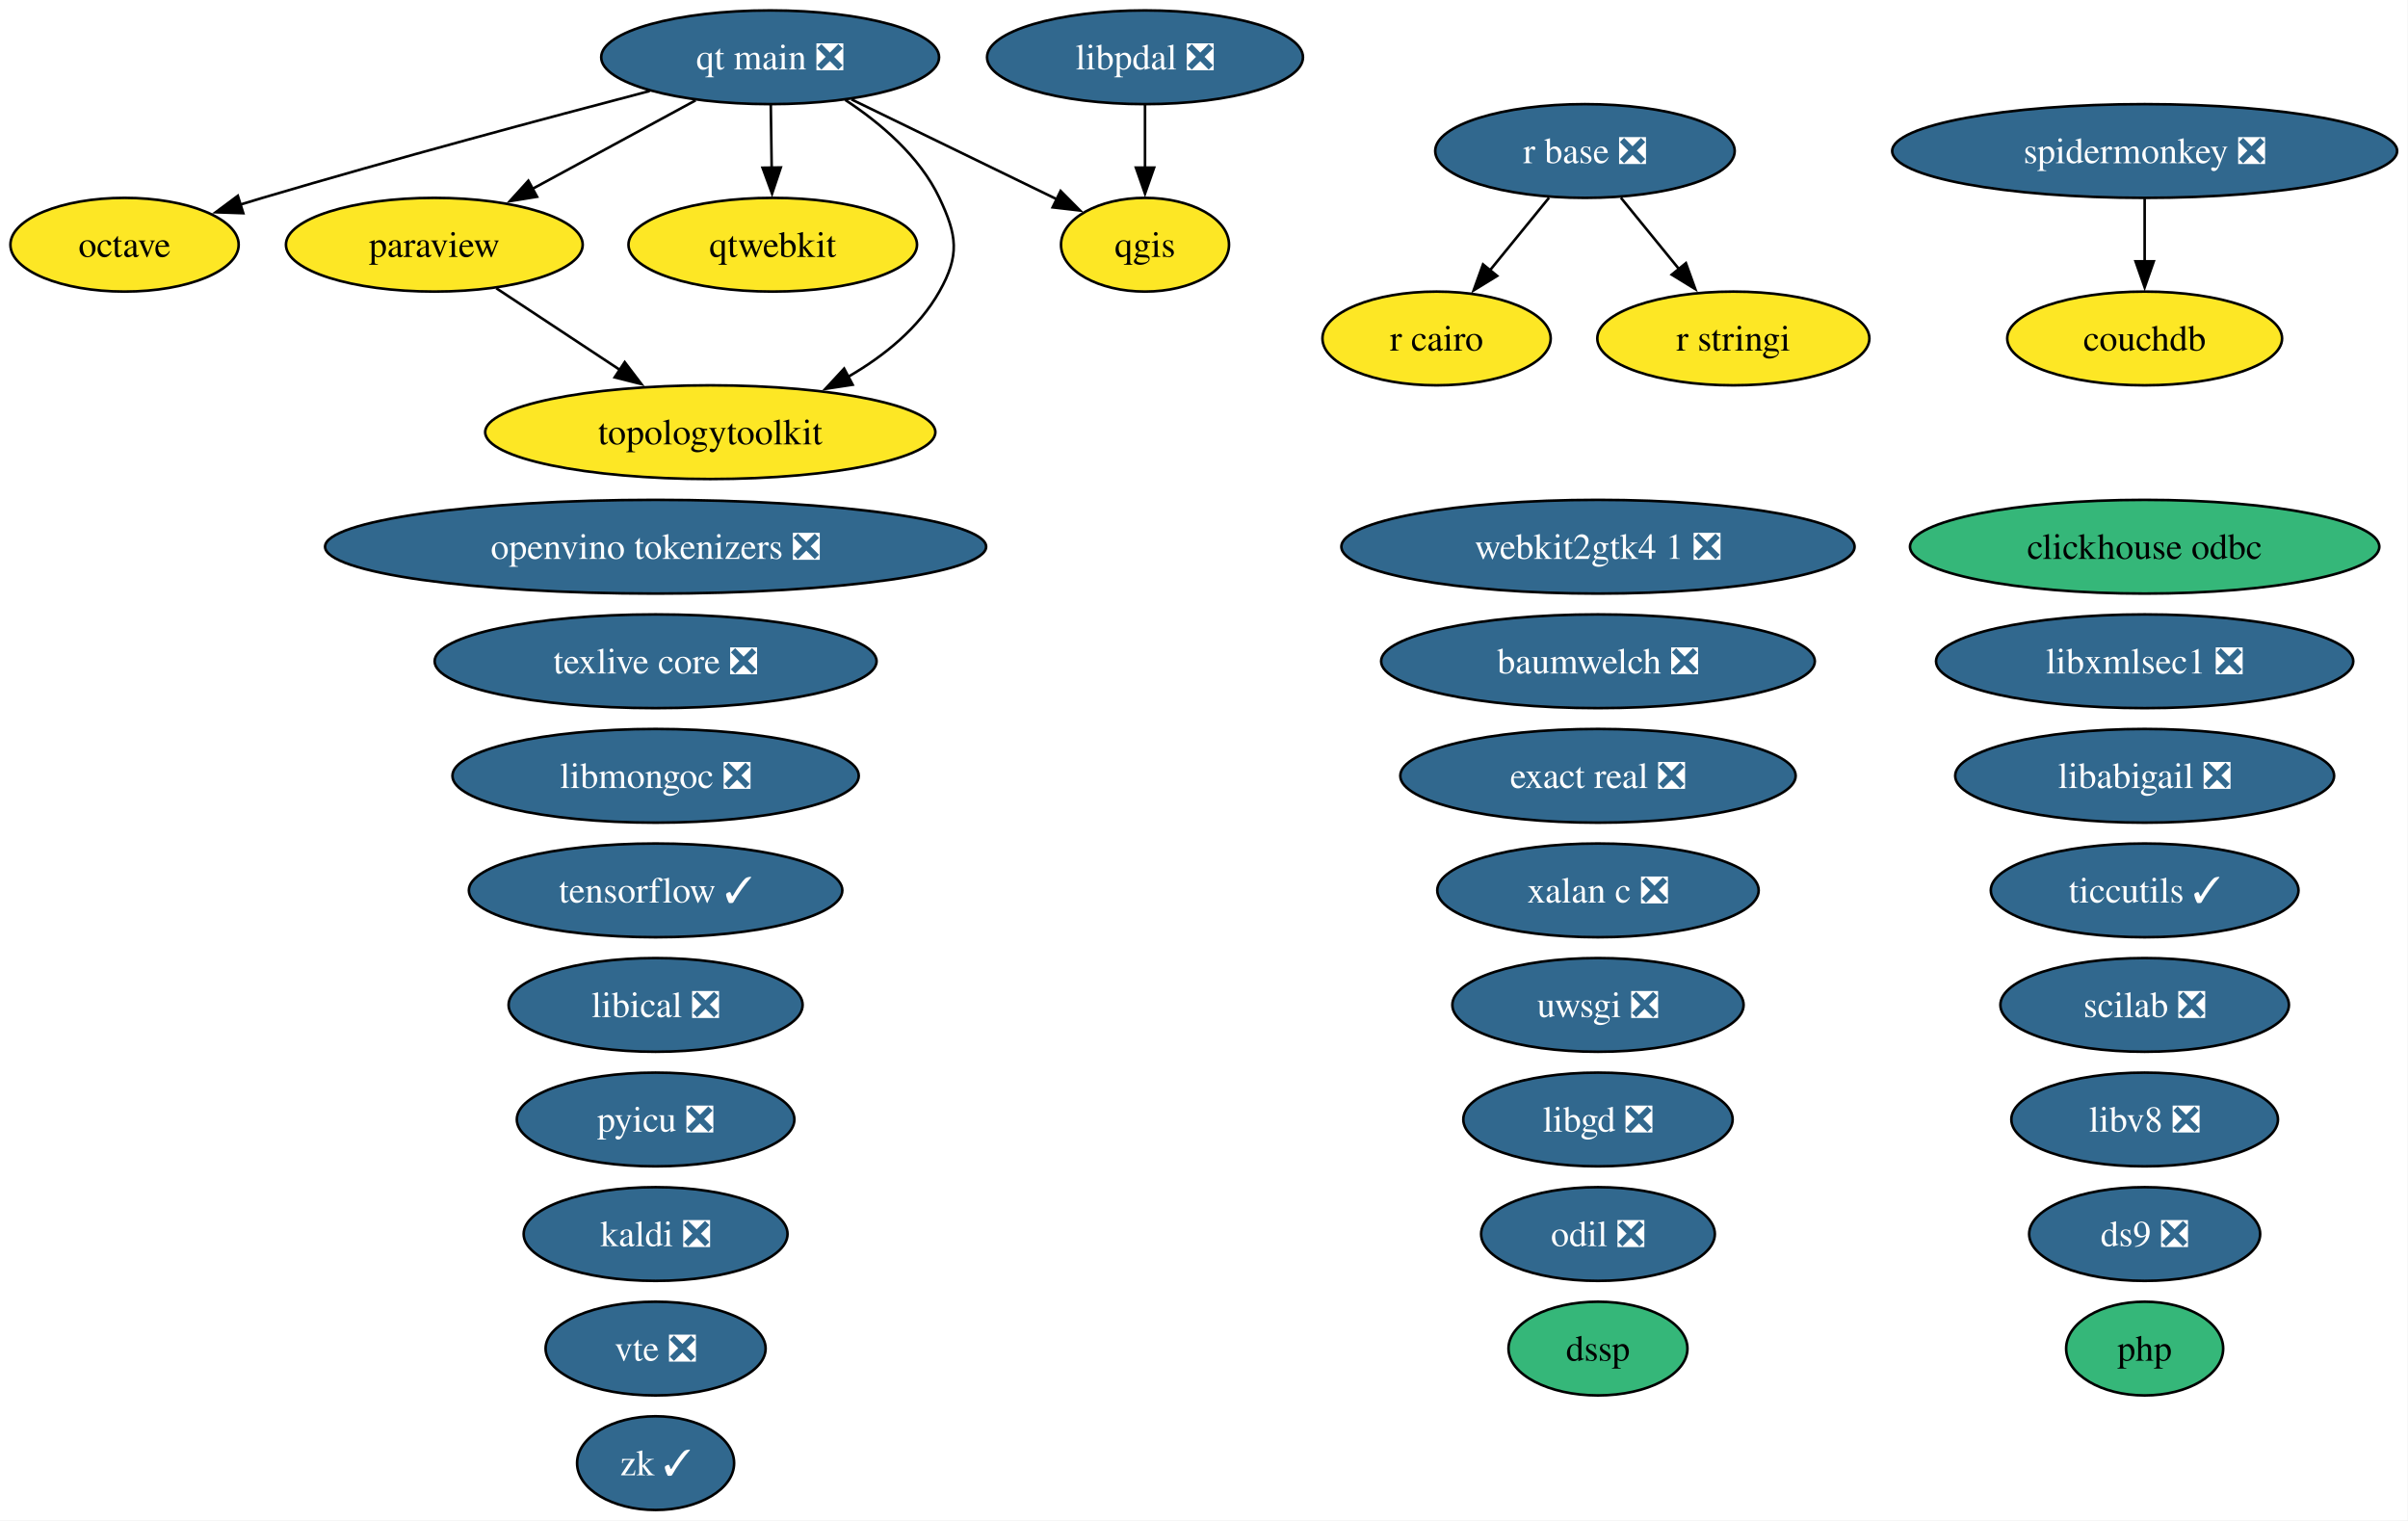
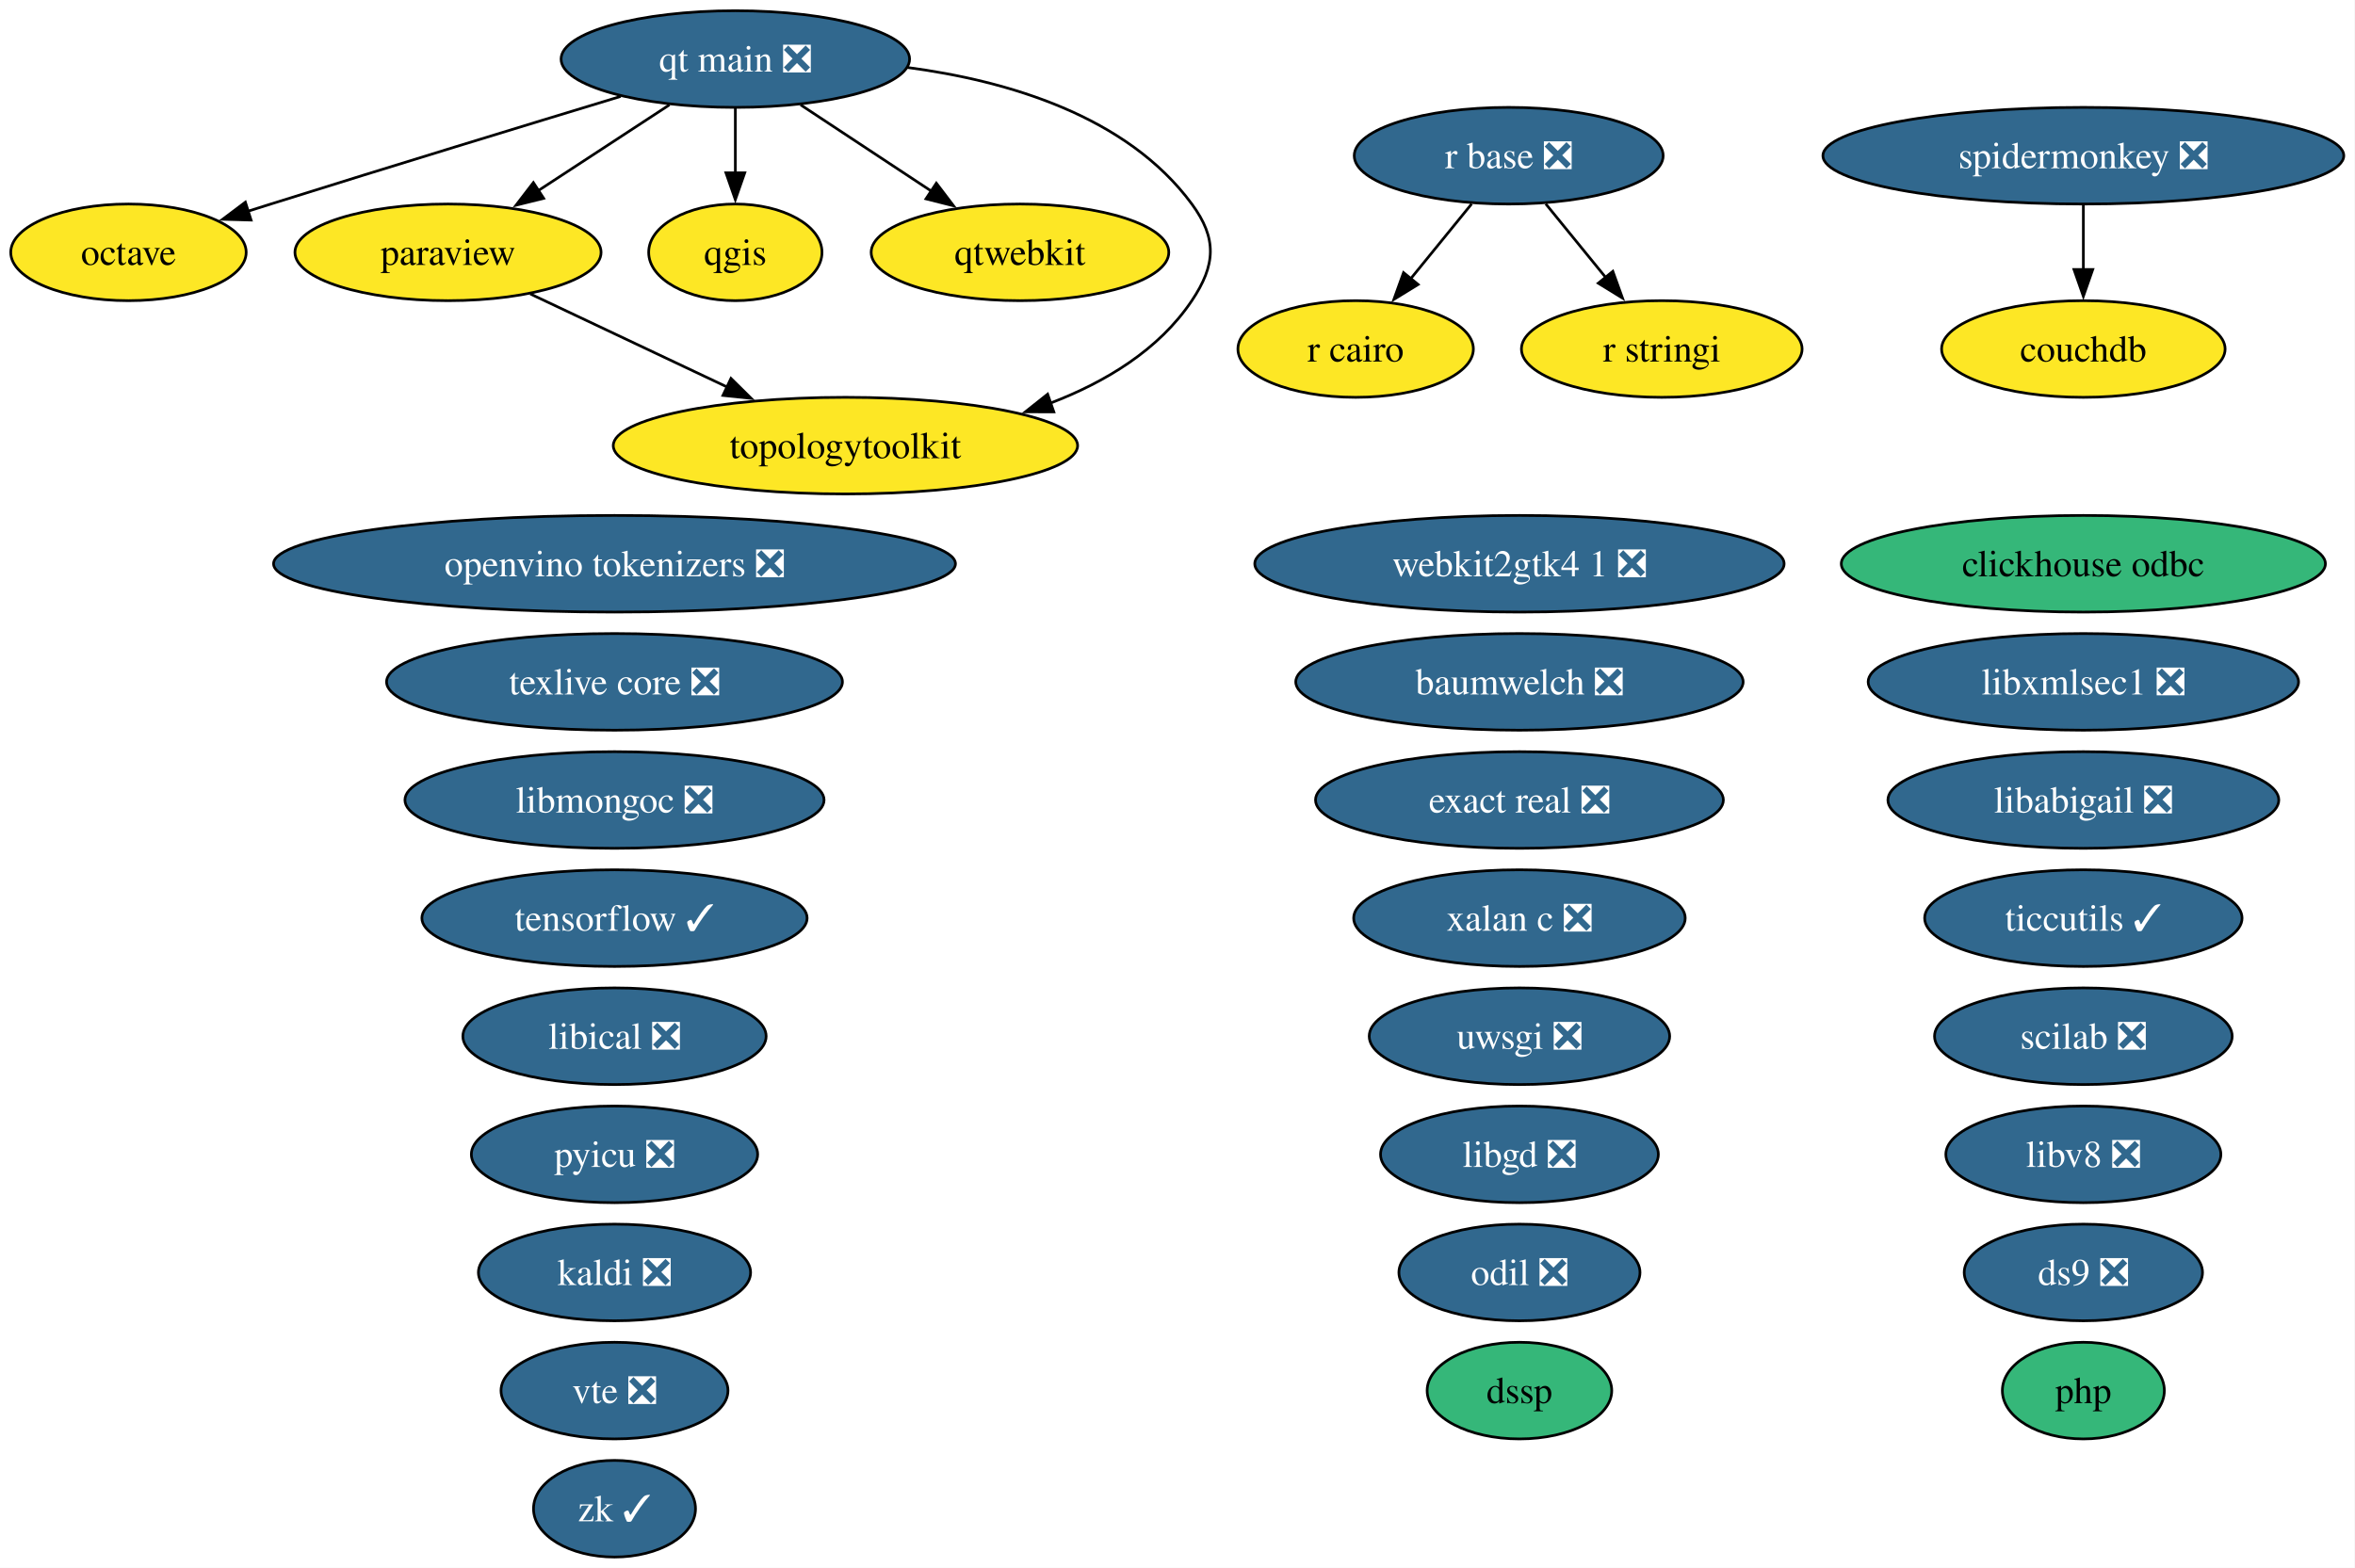
- <svg xmlns="http://www.w3.org/2000/svg" xmlns:xlink="http://www.w3.org/1999/xlink" width="925pt" height="584pt" viewBox="0.00 0.00 925.00 584.00">
+ <svg xmlns="http://www.w3.org/2000/svg" xmlns:xlink="http://www.w3.org/1999/xlink" width="877pt" height="584pt" viewBox="0.00 0.00 877.00 584.00">
  <g id="graph0" class="graph" transform="scale(1 1) rotate(0) translate(4 580)">
-     <polygon fill="white" stroke="none" points="-4,4 -4,-580 920.82,-580 920.82,4 -4,4" />
+     <polygon fill="white" stroke="none" points="-4,4 -4,-580 872.82,-580 872.82,4 -4,4" />
    <g id="node1" class="node">
      <g id="a_node1">
        <a xlink:href="https://github.com/conda-forge/baumwelch-feedstock/pull/25" xlink:title="baumwelch ❎">
-           <ellipse fill="#31688e" stroke="black" cx="609.84" cy="-326" rx="83.3" ry="18" />
-           <text xml:space="preserve" text-anchor="middle" x="609.84" y="-321.32" font-family="Times,serif" font-size="14.00" fill="white">baumwelch ❎</text>
+           <ellipse fill="#31688e" stroke="black" cx="561.84" cy="-326" rx="83.3" ry="18" />
+           <text xml:space="preserve" text-anchor="middle" x="561.84" y="-321.32" font-family="Times,serif" font-size="14.00" fill="white">baumwelch ❎</text>
        </a>
      </g>
    </g>
    <g id="node2" class="node">
      <g id="a_node2">
        <a xlink:href="https://github.com/conda-forge/clickhouse-odbc-feedstock" xlink:title="clickhouse odbc">
-           <ellipse fill="#35b779" stroke="black" cx="819.84" cy="-370" rx="90.14" ry="18" />
-           <text xml:space="preserve" text-anchor="middle" x="819.84" y="-365.32" font-family="Times,serif" font-size="14.00">clickhouse odbc</text>
+           <ellipse fill="#35b779" stroke="black" cx="771.84" cy="-370" rx="90.14" ry="18" />
+           <text xml:space="preserve" text-anchor="middle" x="771.84" y="-365.32" font-family="Times,serif" font-size="14.00">clickhouse odbc</text>
        </a>
      </g>
    </g>
    <g id="node3" class="node">
      <g id="a_node3">
        <a xlink:href="https://github.com/conda-forge/couchdb-feedstock" xlink:title="couchdb">
-           <ellipse fill="#fde725" stroke="black" cx="819.84" cy="-450" rx="52.79" ry="18" />
-           <text xml:space="preserve" text-anchor="middle" x="819.84" y="-445.32" font-family="Times,serif" font-size="14.00">couchdb</text>
+           <ellipse fill="#fde725" stroke="black" cx="771.84" cy="-450" rx="52.79" ry="18" />
+           <text xml:space="preserve" text-anchor="middle" x="771.84" y="-445.32" font-family="Times,serif" font-size="14.00">couchdb</text>
        </a>
      </g>
    </g>
    <g id="node4" class="node">
      <g id="a_node4">
        <a xlink:href="https://github.com/conda-forge/ds9-feedstock/pull/11" xlink:title="ds9 ❎">
-           <ellipse fill="#31688e" stroke="black" cx="819.84" cy="-106" rx="44.37" ry="18" />
-           <text xml:space="preserve" text-anchor="middle" x="819.84" y="-101.33" font-family="Times,serif" font-size="14.00" fill="white">ds9 ❎</text>
+           <ellipse fill="#31688e" stroke="black" cx="771.84" cy="-106" rx="44.37" ry="18" />
+           <text xml:space="preserve" text-anchor="middle" x="771.84" y="-101.33" font-family="Times,serif" font-size="14.00" fill="white">ds9 ❎</text>
        </a>
      </g>
    </g>
    <g id="node5" class="node">
      <g id="a_node5">
        <a xlink:href="https://github.com/conda-forge/dssp-feedstock" xlink:title="dssp">
-           <ellipse fill="#35b779" stroke="black" cx="609.84" cy="-62" rx="34.37" ry="18" />
-           <text xml:space="preserve" text-anchor="middle" x="609.84" y="-57.33" font-family="Times,serif" font-size="14.00">dssp</text>
+           <ellipse fill="#35b779" stroke="black" cx="561.84" cy="-62" rx="34.37" ry="18" />
+           <text xml:space="preserve" text-anchor="middle" x="561.84" y="-57.33" font-family="Times,serif" font-size="14.00">dssp</text>
        </a>
      </g>
    </g>
    <g id="node6" class="node">
      <g id="a_node6">
        <a xlink:href="https://github.com/conda-forge/exact-real-feedstock/pull/48" xlink:title="exact real ❎">
-           <ellipse fill="#31688e" stroke="black" cx="609.84" cy="-282" rx="75.94" ry="18" />
-           <text xml:space="preserve" text-anchor="middle" x="609.84" y="-277.32" font-family="Times,serif" font-size="14.00" fill="white">exact real ❎</text>
+           <ellipse fill="#31688e" stroke="black" cx="561.84" cy="-282" rx="75.94" ry="18" />
+           <text xml:space="preserve" text-anchor="middle" x="561.84" y="-277.32" font-family="Times,serif" font-size="14.00" fill="white">exact real ❎</text>
        </a>
      </g>
    </g>
    <g id="node7" class="node">
      <g id="a_node7">
        <a xlink:href="https://github.com/conda-forge/kaldi-feedstock/pull/68" xlink:title="kaldi ❎">
-           <ellipse fill="#31688e" stroke="black" cx="247.84" cy="-106" rx="50.68" ry="18" />
-           <text xml:space="preserve" text-anchor="middle" x="247.84" y="-101.33" font-family="Times,serif" font-size="14.00" fill="white">kaldi ❎</text>
+           <ellipse fill="#31688e" stroke="black" cx="224.84" cy="-106" rx="50.68" ry="18" />
+           <text xml:space="preserve" text-anchor="middle" x="224.84" y="-101.33" font-family="Times,serif" font-size="14.00" fill="white">kaldi ❎</text>
        </a>
      </g>
    </g>
    <g id="node8" class="node">
      <g id="a_node8">
        <a xlink:href="https://github.com/conda-forge/libabigail-feedstock/pull/18" xlink:title="libabigail ❎">
-           <ellipse fill="#31688e" stroke="black" cx="819.84" cy="-282" rx="72.78" ry="18" />
-           <text xml:space="preserve" text-anchor="middle" x="819.84" y="-277.32" font-family="Times,serif" font-size="14.00" fill="white">libabigail ❎</text>
+           <ellipse fill="#31688e" stroke="black" cx="771.84" cy="-282" rx="72.78" ry="18" />
+           <text xml:space="preserve" text-anchor="middle" x="771.84" y="-277.32" font-family="Times,serif" font-size="14.00" fill="white">libabigail ❎</text>
        </a>
      </g>
    </g>
    <g id="node9" class="node">
      <g id="a_node9">
        <a xlink:href="https://github.com/conda-forge/libgd-feedstock/pull/58" xlink:title="libgd ❎">
-           <ellipse fill="#31688e" stroke="black" cx="609.84" cy="-150" rx="51.73" ry="18" />
-           <text xml:space="preserve" text-anchor="middle" x="609.84" y="-145.32" font-family="Times,serif" font-size="14.00" fill="white">libgd ❎</text>
+           <ellipse fill="#31688e" stroke="black" cx="561.84" cy="-150" rx="51.73" ry="18" />
+           <text xml:space="preserve" text-anchor="middle" x="561.84" y="-145.32" font-family="Times,serif" font-size="14.00" fill="white">libgd ❎</text>
        </a>
      </g>
    </g>
    <g id="node10" class="node">
      <g id="a_node10">
        <a xlink:href="https://github.com/conda-forge/libical-feedstock/pull/31" xlink:title="libical ❎">
-           <ellipse fill="#31688e" stroke="black" cx="247.84" cy="-194" rx="56.47" ry="18" />
-           <text xml:space="preserve" text-anchor="middle" x="247.84" y="-189.32" font-family="Times,serif" font-size="14.00" fill="white">libical ❎</text>
+           <ellipse fill="#31688e" stroke="black" cx="224.84" cy="-194" rx="56.47" ry="18" />
+           <text xml:space="preserve" text-anchor="middle" x="224.84" y="-189.32" font-family="Times,serif" font-size="14.00" fill="white">libical ❎</text>
        </a>
      </g>
    </g>
    <g id="node11" class="node">
      <g id="a_node11">
        <a xlink:href="https://github.com/conda-forge/libmongoc-feedstock/pull/36" xlink:title="libmongoc ❎">
-           <ellipse fill="#31688e" stroke="black" cx="247.84" cy="-282" rx="78.04" ry="18" />
-           <text xml:space="preserve" text-anchor="middle" x="247.84" y="-277.32" font-family="Times,serif" font-size="14.00" fill="white">libmongoc ❎</text>
+           <ellipse fill="#31688e" stroke="black" cx="224.84" cy="-282" rx="78.04" ry="18" />
+           <text xml:space="preserve" text-anchor="middle" x="224.84" y="-277.32" font-family="Times,serif" font-size="14.00" fill="white">libmongoc ❎</text>
        </a>
      </g>
    </g>
    <g id="node12" class="node">
      <g id="a_node12">
-         <a xlink:href="https://github.com/conda-forge/libpdal-feedstock/pull/81" xlink:title="libpdal ❎">
-           <ellipse fill="#31688e" stroke="black" cx="435.84" cy="-558" rx="60.68" ry="18" />
-           <text xml:space="preserve" text-anchor="middle" x="435.84" y="-553.33" font-family="Times,serif" font-size="14.00" fill="white">libpdal ❎</text>
-         </a>
-       </g>
-     </g>
-     <g id="node21" class="node">
-       <g id="a_node21">
-         <a xlink:href="https://github.com/conda-forge/qgis-feedstock" xlink:title="qgis">
-           <ellipse fill="#fde725" stroke="black" cx="435.84" cy="-486" rx="32.27" ry="18" />
-           <text xml:space="preserve" text-anchor="middle" x="435.84" y="-481.32" font-family="Times,serif" font-size="14.00">qgis</text>
-         </a>
-       </g>
-     </g>
-     <g id="edge1" class="edge">
-       <path fill="none" stroke="black" d="M435.84,-539.7C435.84,-532.41 435.84,-523.73 435.84,-515.54" />
-       <polygon fill="black" stroke="black" points="439.34,-515.62 435.84,-505.62 432.34,-515.62 439.34,-515.62" />
+         <a xlink:href="https://github.com/conda-forge/libv8-feedstock/pull/90" xlink:title="libv8 ❎">
+           <ellipse fill="#31688e" stroke="black" cx="771.84" cy="-150" rx="51.21" ry="18" />
+           <text xml:space="preserve" text-anchor="middle" x="771.84" y="-145.32" font-family="Times,serif" font-size="14.00" fill="white">libv8 ❎</text>
+         </a>
+       </g>
    </g>
    <g id="node13" class="node">
      <g id="a_node13">
-         <a xlink:href="https://github.com/conda-forge/libv8-feedstock/pull/90" xlink:title="libv8 ❎">
-           <ellipse fill="#31688e" stroke="black" cx="819.84" cy="-150" rx="51.21" ry="18" />
-           <text xml:space="preserve" text-anchor="middle" x="819.84" y="-145.32" font-family="Times,serif" font-size="14.00" fill="white">libv8 ❎</text>
+         <a xlink:href="https://github.com/conda-forge/libxmlsec1-feedstock/pull/51" xlink:title="libxmlsec1 ❎">
+           <ellipse fill="#31688e" stroke="black" cx="771.84" cy="-326" rx="80.14" ry="18" />
+           <text xml:space="preserve" text-anchor="middle" x="771.84" y="-321.32" font-family="Times,serif" font-size="14.00" fill="white">libxmlsec1 ❎</text>
        </a>
      </g>
    </g>
    <g id="node14" class="node">
      <g id="a_node14">
-         <a xlink:href="https://github.com/conda-forge/libxmlsec1-feedstock/pull/51" xlink:title="libxmlsec1 ❎">
-           <ellipse fill="#31688e" stroke="black" cx="819.84" cy="-326" rx="80.14" ry="18" />
-           <text xml:space="preserve" text-anchor="middle" x="819.84" y="-321.32" font-family="Times,serif" font-size="14.00" fill="white">libxmlsec1 ❎</text>
-         </a>
-       </g>
-     </g>
-     <g id="node15" class="node">
-       <g id="a_node15">
        <a xlink:href="https://github.com/conda-forge/octave-feedstock" xlink:title="octave">
          <ellipse fill="#fde725" stroke="black" cx="43.84" cy="-486" rx="43.84" ry="18" />
          <text xml:space="preserve" text-anchor="middle" x="43.84" y="-481.32" font-family="Times,serif" font-size="14.00">octave</text>
        </a>
      </g>
    </g>
+     <g id="node15" class="node">
+       <g id="a_node15">
+         <a xlink:href="https://github.com/conda-forge/odil-feedstock/pull/46" xlink:title="odil ❎">
+           <ellipse fill="#31688e" stroke="black" cx="561.84" cy="-106" rx="44.89" ry="18" />
+           <text xml:space="preserve" text-anchor="middle" x="561.84" y="-101.33" font-family="Times,serif" font-size="14.00" fill="white">odil ❎</text>
+         </a>
+       </g>
+     </g>
    <g id="node16" class="node">
      <g id="a_node16">
-         <a xlink:href="https://github.com/conda-forge/odil-feedstock/pull/46" xlink:title="odil ❎">
-           <ellipse fill="#31688e" stroke="black" cx="609.84" cy="-106" rx="44.89" ry="18" />
-           <text xml:space="preserve" text-anchor="middle" x="609.84" y="-101.33" font-family="Times,serif" font-size="14.00" fill="white">odil ❎</text>
+         <a xlink:href="https://github.com/conda-forge/openvino-tokenizers-feedstock/pull/74" xlink:title="openvino tokenizers ❎">
+           <ellipse fill="#31688e" stroke="black" cx="224.84" cy="-370" rx="126.97" ry="18" />
+           <text xml:space="preserve" text-anchor="middle" x="224.84" y="-365.32" font-family="Times,serif" font-size="14.00" fill="white">openvino tokenizers ❎</text>
        </a>
      </g>
    </g>
    <g id="node17" class="node">
      <g id="a_node17">
-         <a xlink:href="https://github.com/conda-forge/openvino-tokenizers-feedstock/pull/74" xlink:title="openvino tokenizers ❎">
-           <ellipse fill="#31688e" stroke="black" cx="247.84" cy="-370" rx="126.97" ry="18" />
-           <text xml:space="preserve" text-anchor="middle" x="247.84" y="-365.32" font-family="Times,serif" font-size="14.00" fill="white">openvino tokenizers ❎</text>
-         </a>
-       </g>
-     </g>
-     <g id="node18" class="node">
-       <g id="a_node18">
        <a xlink:href="https://github.com/conda-forge/paraview-feedstock" xlink:title="paraview">
          <ellipse fill="#fde725" stroke="black" cx="162.84" cy="-486" rx="57" ry="18" />
          <text xml:space="preserve" text-anchor="middle" x="162.84" y="-481.32" font-family="Times,serif" font-size="14.00">paraview</text>
        </a>
      </g>
    </g>
+     <g id="node31" class="node">
+       <g id="a_node31">
+         <a xlink:href="https://github.com/conda-forge/topologytoolkit-feedstock" xlink:title="topologytoolkit">
+           <ellipse fill="#fde725" stroke="black" cx="310.84" cy="-414" rx="86.46" ry="18" />
+           <text xml:space="preserve" text-anchor="middle" x="310.84" y="-409.32" font-family="Times,serif" font-size="14.00">topologytoolkit</text>
+         </a>
+       </g>
+     </g>
+     <g id="edge1" class="edge">
+       <path fill="none" stroke="black" d="M193.51,-470.5C214.75,-460.45 243.35,-446.92 266.99,-435.74" />
+       <polygon fill="black" stroke="black" points="268.21,-439.04 275.75,-431.6 265.22,-432.71 268.21,-439.04" />
+     </g>
+     <g id="node18" class="node">
+       <g id="a_node18">
+         <a xlink:href="https://github.com/conda-forge/php-feedstock" xlink:title="php">
+           <ellipse fill="#35b779" stroke="black" cx="771.84" cy="-62" rx="30.16" ry="18" />
+           <text xml:space="preserve" text-anchor="middle" x="771.84" y="-57.33" font-family="Times,serif" font-size="14.00">php</text>
+         </a>
+       </g>
+     </g>
+     <g id="node19" class="node">
+       <g id="a_node19">
+         <a xlink:href="https://github.com/conda-forge/pyicu-feedstock/pull/77" xlink:title="pyicu ❎">
+           <ellipse fill="#31688e" stroke="black" cx="224.84" cy="-150" rx="53.31" ry="18" />
+           <text xml:space="preserve" text-anchor="middle" x="224.84" y="-145.32" font-family="Times,serif" font-size="14.00" fill="white">pyicu ❎</text>
+         </a>
+       </g>
+     </g>
+     <g id="node20" class="node">
+       <g id="a_node20">
+         <a xlink:href="https://github.com/conda-forge/qgis-feedstock" xlink:title="qgis">
+           <ellipse fill="#fde725" stroke="black" cx="269.84" cy="-486" rx="32.27" ry="18" />
+           <text xml:space="preserve" text-anchor="middle" x="269.84" y="-481.32" font-family="Times,serif" font-size="14.00">qgis</text>
+         </a>
+       </g>
+     </g>
+     <g id="node21" class="node">
+       <g id="a_node21">
+         <a xlink:href="https://github.com/conda-forge/qt-main-feedstock/pull/430" xlink:title="qt main ❎">
+           <ellipse fill="#31688e" stroke="black" cx="269.84" cy="-558" rx="64.89" ry="18" />
+           <text xml:space="preserve" text-anchor="middle" x="269.84" y="-553.33" font-family="Times,serif" font-size="14.00" fill="white">qt main ❎</text>
+         </a>
+       </g>
+     </g>
+     <g id="edge2" class="edge">
+       <path fill="none" stroke="black" d="M227.14,-544.09C192.09,-533.45 141.2,-517.91 96.84,-504 94.1,-503.14 91.28,-502.25 88.43,-501.35" />
+       <polygon fill="black" stroke="black" points="89.5,-498.02 78.91,-498.32 87.38,-504.69 89.5,-498.02" />
+     </g>
+     <g id="edge3" class="edge">
+       <path fill="none" stroke="black" d="M245.29,-540.94C230.78,-531.45 212.21,-519.29 196.36,-508.93" />
+       <polygon fill="black" stroke="black" points="198.46,-506.12 188.17,-503.57 194.63,-511.98 198.46,-506.12" />
+     </g>
+     <g id="edge4" class="edge">
+       <path fill="none" stroke="black" d="M269.84,-539.7C269.84,-532.41 269.84,-523.73 269.84,-515.54" />
+       <polygon fill="black" stroke="black" points="273.34,-515.62 269.84,-505.62 266.34,-515.62 273.34,-515.62" />
+     </g>
+     <g id="node22" class="node">
+       <g id="a_node22">
+         <a xlink:href="https://github.com/conda-forge/qtwebkit-feedstock" xlink:title="qtwebkit">
+           <ellipse fill="#fde725" stroke="black" cx="375.84" cy="-486" rx="55.42" ry="18" />
+           <text xml:space="preserve" text-anchor="middle" x="375.84" y="-481.32" font-family="Times,serif" font-size="14.00">qtwebkit</text>
+         </a>
+       </g>
+     </g>
+     <g id="edge5" class="edge">
+       <path fill="none" stroke="black" d="M294.16,-540.94C308.64,-531.38 327.2,-519.12 342.97,-508.71" />
+       <polygon fill="black" stroke="black" points="344.69,-511.77 351.1,-503.34 340.83,-505.93 344.69,-511.77" />
+     </g>
+     <g id="edge6" class="edge">
+       <path fill="none" stroke="black" d="M333.84,-554.88C371.22,-549.93 415.66,-536.87 439.84,-504 449.32,-491.11 448.75,-481.29 439.84,-468 427.56,-449.67 407.68,-437.68 387.16,-429.83" />
+       <polygon fill="black" stroke="black" points="388.44,-426.57 377.84,-426.59 386.14,-433.18 388.44,-426.57" />
+     </g>
+     <g id="node23" class="node">
+       <g id="a_node23">
+         <a xlink:href="https://github.com/conda-forge/r-base-feedstock/pull/455" xlink:title="r base ❎">
+           <ellipse fill="#31688e" stroke="black" cx="557.84" cy="-522" rx="57.52" ry="18" />
+           <text xml:space="preserve" text-anchor="middle" x="557.84" y="-517.33" font-family="Times,serif" font-size="14.00" fill="white">r base ❎</text>
+         </a>
+       </g>
+     </g>
+     <g id="node24" class="node">
+       <g id="a_node24">
+         <a xlink:href="https://github.com/conda-forge/r-cairo-feedstock" xlink:title="r cairo">
+           <ellipse fill="#fde725" stroke="black" cx="500.84" cy="-450" rx="43.84" ry="18" />
+           <text xml:space="preserve" text-anchor="middle" x="500.84" y="-445.32" font-family="Times,serif" font-size="14.00">r cairo</text>
+         </a>
+       </g>
+     </g>
+     <g id="edge7" class="edge">
+       <path fill="none" stroke="black" d="M544.04,-504.05C537.22,-495.68 528.86,-485.4 521.31,-476.13" />
+       <polygon fill="black" stroke="black" points="524.11,-474.03 515.08,-468.48 518.68,-478.45 524.11,-474.03" />
+     </g>
+     <g id="node25" class="node">
+       <g id="a_node25">
+         <a xlink:href="https://github.com/conda-forge/r-stringi-feedstock" xlink:title="r stringi">
+           <ellipse fill="#fde725" stroke="black" cx="614.84" cy="-450" rx="52.26" ry="18" />
+           <text xml:space="preserve" text-anchor="middle" x="614.84" y="-445.32" font-family="Times,serif" font-size="14.00">r stringi</text>
+         </a>
+       </g>
+     </g>
+     <g id="edge8" class="edge">
+       <path fill="none" stroke="black" d="M571.64,-504.05C578.36,-495.8 586.59,-485.7 594.05,-476.54" />
+       <polygon fill="black" stroke="black" points="596.62,-478.93 600.22,-468.96 591.19,-474.51 596.62,-478.93" />
+     </g>
+     <g id="node26" class="node">
+       <g id="a_node26">
+         <a xlink:href="https://github.com/conda-forge/scilab-feedstock/pull/65" xlink:title="scilab ❎">
+           <ellipse fill="#31688e" stroke="black" cx="771.84" cy="-194" rx="55.42" ry="18" />
+           <text xml:space="preserve" text-anchor="middle" x="771.84" y="-189.32" font-family="Times,serif" font-size="14.00" fill="white">scilab ❎</text>
+         </a>
+       </g>
+     </g>
+     <g id="node27" class="node">
+       <g id="a_node27">
+         <a xlink:href="https://github.com/conda-forge/spidermonkey-feedstock/pull/15" xlink:title="spidermonkey ❎">
+           <ellipse fill="#31688e" stroke="black" cx="771.84" cy="-522" rx="96.98" ry="18" />
+           <text xml:space="preserve" text-anchor="middle" x="771.84" y="-517.33" font-family="Times,serif" font-size="14.00" fill="white">spidermonkey ❎</text>
+         </a>
+       </g>
+     </g>
+     <g id="edge9" class="edge">
+       <path fill="none" stroke="black" d="M771.84,-503.7C771.84,-496.41 771.84,-487.73 771.84,-479.54" />
+       <polygon fill="black" stroke="black" points="775.34,-479.62 771.84,-469.62 768.34,-479.62 775.34,-479.62" />
+     </g>
+     <g id="node28" class="node">
+       <g id="a_node28">
+         <a xlink:href="https://github.com/conda-forge/tensorflow-feedstock/pull/509" xlink:title="tensorflow ✓">
+           <ellipse fill="#31688e" stroke="black" cx="224.84" cy="-238" rx="71.73" ry="18" />
+           <text xml:space="preserve" text-anchor="middle" x="224.84" y="-233.32" font-family="Times,serif" font-size="14.00" fill="white">tensorflow ✓</text>
+         </a>
+       </g>
+     </g>
+     <g id="node29" class="node">
+       <g id="a_node29">
+         <a xlink:href="https://github.com/conda-forge/texlive-core-feedstock/pull/116" xlink:title="texlive core ❎">
+           <ellipse fill="#31688e" stroke="black" cx="224.84" cy="-326" rx="84.88" ry="18" />
+           <text xml:space="preserve" text-anchor="middle" x="224.84" y="-321.32" font-family="Times,serif" font-size="14.00" fill="white">texlive core ❎</text>
+         </a>
+       </g>
+     </g>
+     <g id="node30" class="node">
+       <g id="a_node30">
+         <a xlink:href="https://github.com/conda-forge/ticcutils-feedstock/pull/44" xlink:title="ticcutils ✓">
+           <ellipse fill="#31688e" stroke="black" cx="771.84" cy="-238" rx="59.1" ry="18" />
+           <text xml:space="preserve" text-anchor="middle" x="771.84" y="-233.32" font-family="Times,serif" font-size="14.00" fill="white">ticcutils ✓</text>
+         </a>
+       </g>
+     </g>
    <g id="node32" class="node">
      <g id="a_node32">
-         <a xlink:href="https://github.com/conda-forge/topologytoolkit-feedstock" xlink:title="topologytoolkit">
-           <ellipse fill="#fde725" stroke="black" cx="268.84" cy="-414" rx="86.46" ry="18" />
-           <text xml:space="preserve" text-anchor="middle" x="268.84" y="-409.32" font-family="Times,serif" font-size="14.00">topologytoolkit</text>
-         </a>
-       </g>
-     </g>
-     <g id="edge2" class="edge">
-       <path fill="none" stroke="black" d="M186.63,-469.29C200.68,-460.01 218.72,-448.1 234.32,-437.8" />
-       <polygon fill="black" stroke="black" points="235.98,-440.9 242.39,-432.47 232.12,-435.06 235.98,-440.9" />
-     </g>
-     <g id="node19" class="node">
-       <g id="a_node19">
-         <a xlink:href="https://github.com/conda-forge/php-feedstock" xlink:title="php">
-           <ellipse fill="#35b779" stroke="black" cx="819.84" cy="-62" rx="30.16" ry="18" />
-           <text xml:space="preserve" text-anchor="middle" x="819.84" y="-57.33" font-family="Times,serif" font-size="14.00">php</text>
-         </a>
-       </g>
-     </g>
-     <g id="node20" class="node">
-       <g id="a_node20">
-         <a xlink:href="https://github.com/conda-forge/pyicu-feedstock/pull/77" xlink:title="pyicu ❎">
-           <ellipse fill="#31688e" stroke="black" cx="247.84" cy="-150" rx="53.31" ry="18" />
-           <text xml:space="preserve" text-anchor="middle" x="247.84" y="-145.32" font-family="Times,serif" font-size="14.00" fill="white">pyicu ❎</text>
-         </a>
-       </g>
-     </g>
-     <g id="node22" class="node">
-       <g id="a_node22">
-         <a xlink:href="https://github.com/conda-forge/qt-main-feedstock/pull/430" xlink:title="qt main ❎">
-           <ellipse fill="#31688e" stroke="black" cx="291.84" cy="-558" rx="64.89" ry="18" />
-           <text xml:space="preserve" text-anchor="middle" x="291.84" y="-553.33" font-family="Times,serif" font-size="14.00" fill="white">qt main ❎</text>
-         </a>
-       </g>
-     </g>
-     <g id="edge3" class="edge">
-       <path fill="none" stroke="black" d="M245.58,-545.05C205.96,-534.67 147.47,-518.99 96.84,-504 94.09,-503.18 91.25,-502.33 88.4,-501.45" />
-       <polygon fill="black" stroke="black" points="89.45,-498.11 78.86,-498.47 87.36,-504.79 89.45,-498.11" />
-     </g>
-     <g id="edge4" class="edge">
-       <path fill="none" stroke="black" d="M263.21,-541.46C244.76,-531.45 220.55,-518.32 200.54,-507.46" />
-       <polygon fill="black" stroke="black" points="202.3,-504.43 191.84,-502.73 198.96,-510.58 202.3,-504.43" />
-     </g>
-     <g id="edge5" class="edge">
-       <path fill="none" stroke="black" d="M323.09,-541.81C346.43,-530.46 378.3,-514.97 402.21,-503.35" />
-       <polygon fill="black" stroke="black" points="403.42,-506.65 410.88,-499.14 400.36,-500.36 403.42,-506.65" />
-     </g>
-     <g id="node23" class="node">
-       <g id="a_node23">
-         <a xlink:href="https://github.com/conda-forge/qtwebkit-feedstock" xlink:title="qtwebkit">
-           <ellipse fill="#fde725" stroke="black" cx="292.84" cy="-486" rx="55.42" ry="18" />
-           <text xml:space="preserve" text-anchor="middle" x="292.84" y="-481.32" font-family="Times,serif" font-size="14.00">qtwebkit</text>
-         </a>
-       </g>
-     </g>
-     <g id="edge6" class="edge">
-       <path fill="none" stroke="black" d="M292.09,-539.7C292.19,-532.41 292.32,-523.73 292.43,-515.54" />
-       <polygon fill="black" stroke="black" points="295.93,-515.67 292.58,-505.62 288.93,-515.57 295.93,-515.67" />
-     </g>
-     <g id="edge7" class="edge">
-       <path fill="none" stroke="black" d="M320.7,-541.61C334.35,-532.63 349.28,-519.91 356.84,-504 363.71,-489.55 364.71,-481.93 356.84,-468 348.93,-454.01 335.69,-443.3 321.84,-435.29" />
-       <polygon fill="black" stroke="black" points="323.53,-432.23 313.06,-430.64 320.26,-438.42 323.53,-432.23" />
-     </g>
-     <g id="node24" class="node">
-       <g id="a_node24">
-         <a xlink:href="https://github.com/conda-forge/r-base-feedstock/pull/455" xlink:title="r base ❎">
-           <ellipse fill="#31688e" stroke="black" cx="604.84" cy="-522" rx="57.52" ry="18" />
-           <text xml:space="preserve" text-anchor="middle" x="604.84" y="-517.33" font-family="Times,serif" font-size="14.00" fill="white">r base ❎</text>
-         </a>
-       </g>
-     </g>
-     <g id="node25" class="node">
-       <g id="a_node25">
-         <a xlink:href="https://github.com/conda-forge/r-cairo-feedstock" xlink:title="r cairo">
-           <ellipse fill="#fde725" stroke="black" cx="547.84" cy="-450" rx="43.84" ry="18" />
-           <text xml:space="preserve" text-anchor="middle" x="547.84" y="-445.32" font-family="Times,serif" font-size="14.00">r cairo</text>
-         </a>
-       </g>
-     </g>
-     <g id="edge8" class="edge">
-       <path fill="none" stroke="black" d="M591.04,-504.05C584.22,-495.68 575.86,-485.4 568.31,-476.13" />
-       <polygon fill="black" stroke="black" points="571.11,-474.03 562.08,-468.48 565.68,-478.45 571.11,-474.03" />
-     </g>
-     <g id="node26" class="node">
-       <g id="a_node26">
-         <a xlink:href="https://github.com/conda-forge/r-stringi-feedstock" xlink:title="r stringi">
-           <ellipse fill="#fde725" stroke="black" cx="661.84" cy="-450" rx="52.26" ry="18" />
-           <text xml:space="preserve" text-anchor="middle" x="661.84" y="-445.32" font-family="Times,serif" font-size="14.00">r stringi</text>
-         </a>
-       </g>
-     </g>
-     <g id="edge9" class="edge">
-       <path fill="none" stroke="black" d="M618.64,-504.05C625.36,-495.8 633.59,-485.7 641.05,-476.54" />
-       <polygon fill="black" stroke="black" points="643.62,-478.93 647.22,-468.96 638.19,-474.51 643.62,-478.93" />
-     </g>
-     <g id="node27" class="node">
-       <g id="a_node27">
-         <a xlink:href="https://github.com/conda-forge/scilab-feedstock/pull/65" xlink:title="scilab ❎">
-           <ellipse fill="#31688e" stroke="black" cx="819.84" cy="-194" rx="55.42" ry="18" />
-           <text xml:space="preserve" text-anchor="middle" x="819.84" y="-189.32" font-family="Times,serif" font-size="14.00" fill="white">scilab ❎</text>
-         </a>
-       </g>
-     </g>
-     <g id="node28" class="node">
-       <g id="a_node28">
-         <a xlink:href="https://github.com/conda-forge/spidermonkey-feedstock/pull/15" xlink:title="spidermonkey ❎">
-           <ellipse fill="#31688e" stroke="black" cx="819.84" cy="-522" rx="96.98" ry="18" />
-           <text xml:space="preserve" text-anchor="middle" x="819.84" y="-517.33" font-family="Times,serif" font-size="14.00" fill="white">spidermonkey ❎</text>
-         </a>
-       </g>
-     </g>
-     <g id="edge10" class="edge">
-       <path fill="none" stroke="black" d="M819.84,-503.7C819.84,-496.41 819.84,-487.73 819.84,-479.54" />
-       <polygon fill="black" stroke="black" points="823.34,-479.62 819.84,-469.62 816.34,-479.62 823.34,-479.62" />
-     </g>
-     <g id="node29" class="node">
-       <g id="a_node29">
-         <a xlink:href="https://github.com/conda-forge/tensorflow-feedstock/pull/509" xlink:title="tensorflow ✓">
-           <ellipse fill="#31688e" stroke="black" cx="247.84" cy="-238" rx="71.73" ry="18" />
-           <text xml:space="preserve" text-anchor="middle" x="247.84" y="-233.32" font-family="Times,serif" font-size="14.00" fill="white">tensorflow ✓</text>
-         </a>
-       </g>
-     </g>
-     <g id="node30" class="node">
-       <g id="a_node30">
-         <a xlink:href="https://github.com/conda-forge/texlive-core-feedstock/pull/116" xlink:title="texlive core ❎">
-           <ellipse fill="#31688e" stroke="black" cx="247.84" cy="-326" rx="84.88" ry="18" />
-           <text xml:space="preserve" text-anchor="middle" x="247.84" y="-321.32" font-family="Times,serif" font-size="14.00" fill="white">texlive core ❎</text>
-         </a>
-       </g>
-     </g>
-     <g id="node31" class="node">
-       <g id="a_node31">
-         <a xlink:href="https://github.com/conda-forge/ticcutils-feedstock/pull/44" xlink:title="ticcutils ✓">
-           <ellipse fill="#31688e" stroke="black" cx="819.84" cy="-238" rx="59.1" ry="18" />
-           <text xml:space="preserve" text-anchor="middle" x="819.84" y="-233.32" font-family="Times,serif" font-size="14.00" fill="white">ticcutils ✓</text>
+         <a xlink:href="https://github.com/conda-forge/uwsgi-feedstock/pull/108" xlink:title="uwsgi ❎">
+           <ellipse fill="#31688e" stroke="black" cx="561.84" cy="-194" rx="55.94" ry="18" />
+           <text xml:space="preserve" text-anchor="middle" x="561.84" y="-189.32" font-family="Times,serif" font-size="14.00" fill="white">uwsgi ❎</text>
        </a>
      </g>
    </g>
    <g id="node33" class="node">
      <g id="a_node33">
-         <a xlink:href="https://github.com/conda-forge/uwsgi-feedstock/pull/108" xlink:title="uwsgi ❎">
-           <ellipse fill="#31688e" stroke="black" cx="609.84" cy="-194" rx="55.94" ry="18" />
-           <text xml:space="preserve" text-anchor="middle" x="609.84" y="-189.32" font-family="Times,serif" font-size="14.00" fill="white">uwsgi ❎</text>
+         <a xlink:href="https://github.com/conda-forge/vte-feedstock/pull/6" xlink:title="vte ❎">
+           <ellipse fill="#31688e" stroke="black" cx="224.84" cy="-62" rx="42.26" ry="18" />
+           <text xml:space="preserve" text-anchor="middle" x="224.84" y="-57.33" font-family="Times,serif" font-size="14.00" fill="white">vte ❎</text>
        </a>
      </g>
    </g>
    <g id="node34" class="node">
      <g id="a_node34">
-         <a xlink:href="https://github.com/conda-forge/vte-feedstock/pull/6" xlink:title="vte ❎">
-           <ellipse fill="#31688e" stroke="black" cx="247.84" cy="-62" rx="42.26" ry="18" />
-           <text xml:space="preserve" text-anchor="middle" x="247.84" y="-57.33" font-family="Times,serif" font-size="14.00" fill="white">vte ❎</text>
+         <a xlink:href="https://github.com/conda-forge/webkit2gtk4.1-feedstock/pull/19" xlink:title="webkit2gtk4 1 ❎">
+           <ellipse fill="#31688e" stroke="black" cx="561.84" cy="-370" rx="98.56" ry="18" />
+           <text xml:space="preserve" text-anchor="middle" x="561.84" y="-365.32" font-family="Times,serif" font-size="14.00" fill="white">webkit2gtk4 1 ❎</text>
        </a>
      </g>
    </g>
    <g id="node35" class="node">
      <g id="a_node35">
-         <a xlink:href="https://github.com/conda-forge/webkit2gtk4.1-feedstock/pull/19" xlink:title="webkit2gtk4 1 ❎">
-           <ellipse fill="#31688e" stroke="black" cx="609.84" cy="-370" rx="98.56" ry="18" />
-           <text xml:space="preserve" text-anchor="middle" x="609.84" y="-365.32" font-family="Times,serif" font-size="14.00" fill="white">webkit2gtk4 1 ❎</text>
+         <a xlink:href="https://github.com/conda-forge/xalan-c-feedstock/pull/14" xlink:title="xalan c ❎">
+           <ellipse fill="#31688e" stroke="black" cx="561.84" cy="-238" rx="61.73" ry="18" />
+           <text xml:space="preserve" text-anchor="middle" x="561.84" y="-233.32" font-family="Times,serif" font-size="14.00" fill="white">xalan c ❎</text>
        </a>
      </g>
    </g>
    <g id="node36" class="node">
      <g id="a_node36">
-         <a xlink:href="https://github.com/conda-forge/xalan-c-feedstock/pull/14" xlink:title="xalan c ❎">
-           <ellipse fill="#31688e" stroke="black" cx="609.84" cy="-238" rx="61.73" ry="18" />
-           <text xml:space="preserve" text-anchor="middle" x="609.84" y="-233.32" font-family="Times,serif" font-size="14.00" fill="white">xalan c ❎</text>
-         </a>
-       </g>
-     </g>
-     <g id="node37" class="node">
-       <g id="a_node37">
        <a xlink:href="https://github.com/conda-forge/zk-feedstock/pull/16" xlink:title="zk ✓">
-           <ellipse fill="#31688e" stroke="black" cx="247.84" cy="-18" rx="30.16" ry="18" />
-           <text xml:space="preserve" text-anchor="middle" x="247.84" y="-13.32" font-family="Times,serif" font-size="14.00" fill="white">zk ✓</text>
+           <ellipse fill="#31688e" stroke="black" cx="224.84" cy="-18" rx="30.16" ry="18" />
+           <text xml:space="preserve" text-anchor="middle" x="224.84" y="-13.32" font-family="Times,serif" font-size="14.00" fill="white">zk ✓</text>
        </a>
      </g>
    </g>
  </g>
</svg>
